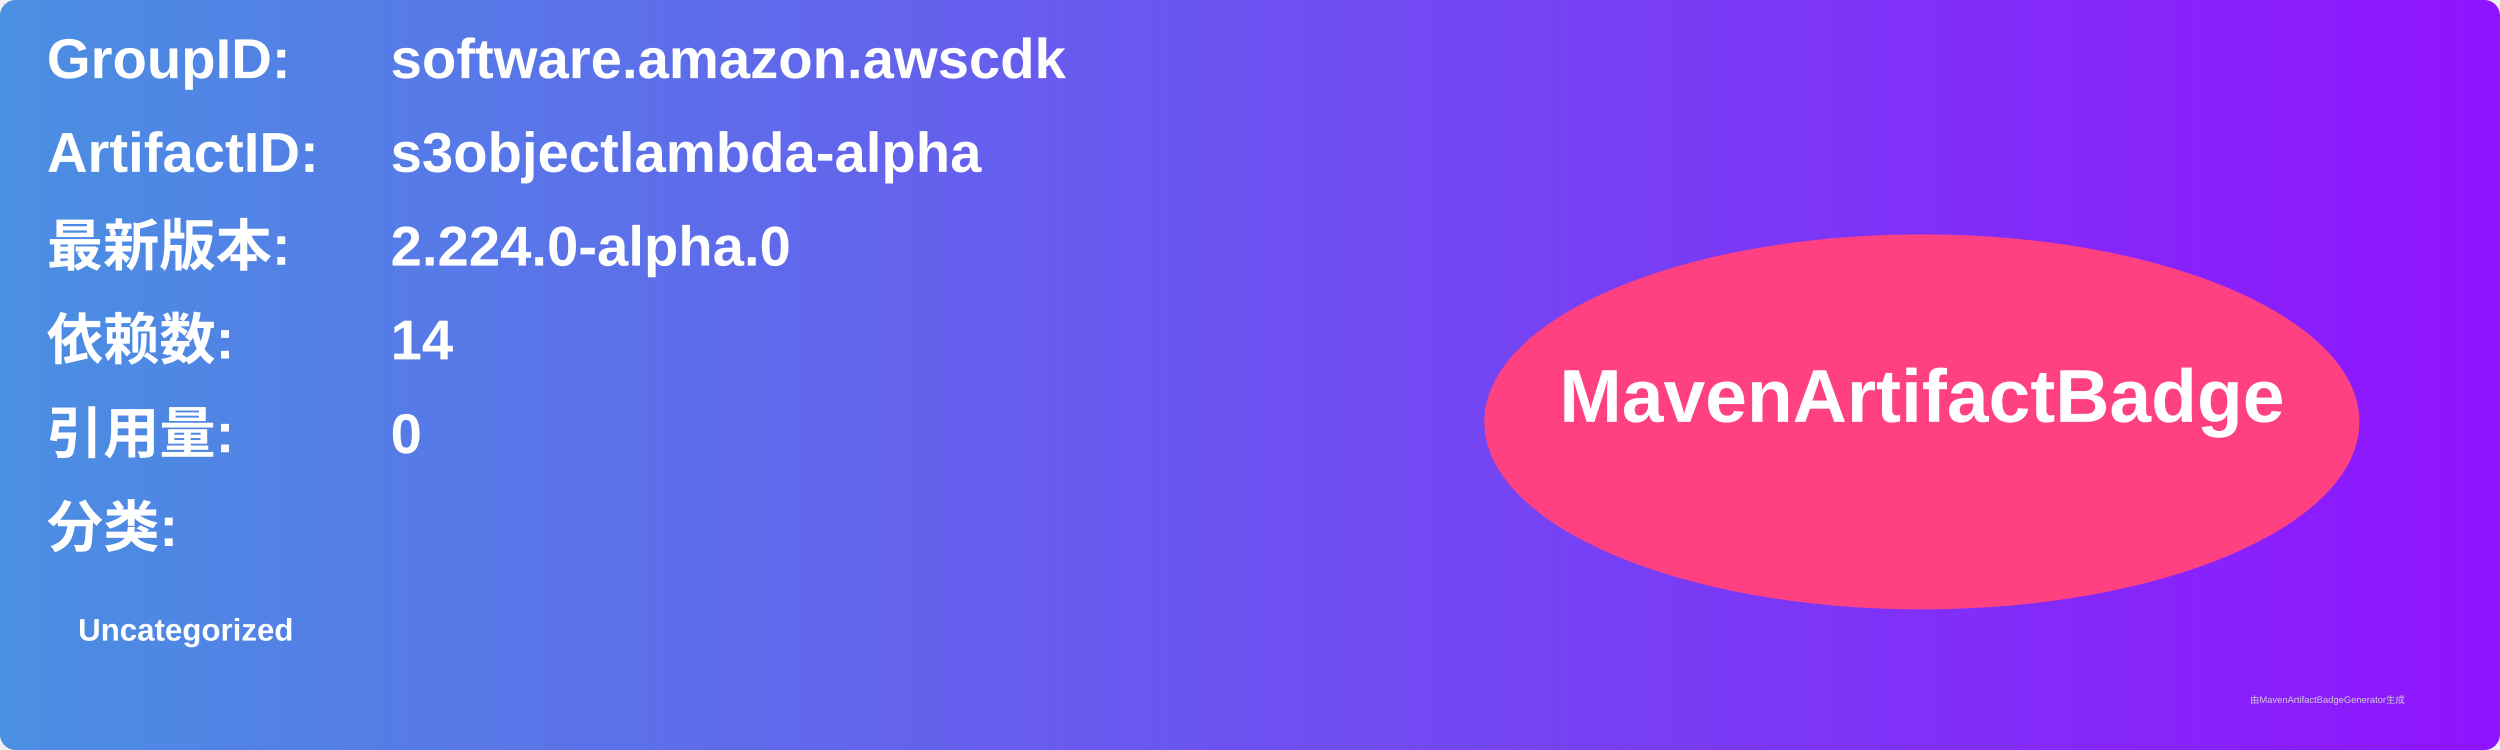
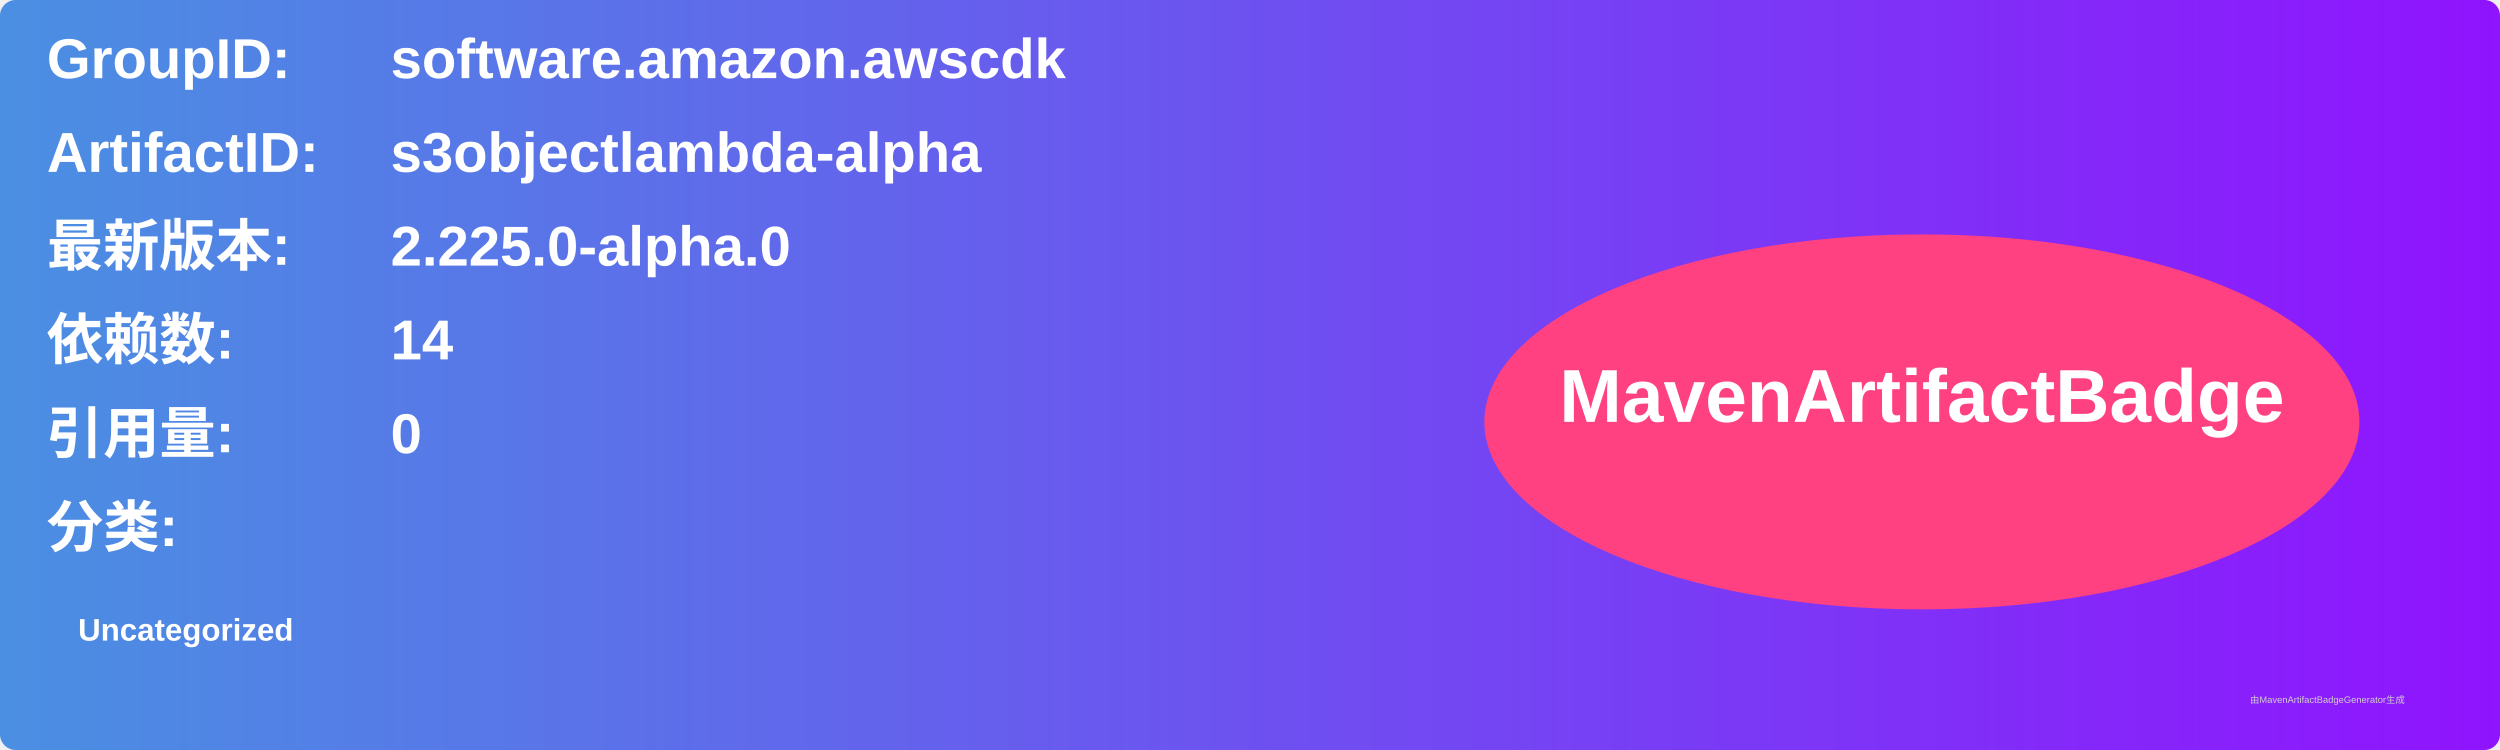
<svg xmlns="http://www.w3.org/2000/svg" width="800" height="240" viewBox="0 0 800 240">
  <linearGradient id="grad" x1="0%" y1="0%" x2="100%" y2="0%">
    <stop offset="0%" stop-color="#4a90e2" />
    <stop offset="100%" stop-color="#9013fe" />
  </linearGradient>
  <rect width="100%" height="100%" rx="5" ry="5" fill="url(#grad)" />
  <g transform="translate(15, 15)">
    <text x="0" y="10" font-family="Arial" font-size="18" fill="white" font-weight="bold" width="260">GroupID:</text>
    <text x="110" y="10" font-family="Arial" font-size="18" fill="white" font-weight="bold" width="460">software.amazon.awscdk</text>
    <text x="0" y="40" font-family="Arial" font-size="18" fill="white" font-weight="bold" width="260">ArtifactID:</text>
    <text x="110" y="40" font-family="Arial" font-size="18" fill="white" font-weight="bold" width="460">s3objectlambda-alpha</text>
    <text x="0" y="70" font-family="Arial" font-size="18" fill="white" font-weight="bold">最新版本:</text>
    <text x="110" y="70" font-family="Arial" font-size="18" fill="white" font-weight="bold">
-       <tspan font-weight="bold">2.224.0-alpha.0</tspan>
+       <tspan font-weight="bold">2.225.0-alpha.0</tspan>
    </text>
    <text x="0" y="100" font-family="Arial" font-size="18" fill="white" font-weight="bold">依赖数: </text>
    <text x="110" y="100" font-family="Arial" font-size="18" fill="white">
      <tspan font-weight="bold">14</tspan>
    </text>
    <text x="0" y="130" font-family="Arial" font-size="18" fill="white" font-weight="bold">引用量: </text>
    <text x="110" y="130" font-family="Arial" font-size="18" fill="white">
      <tspan font-weight="bold">0</tspan>
    </text>
    <text x="0" y="160" font-family="Arial" font-size="18" fill="white" font-weight="bold">分类:</text>
    <text x="10" y="190" font-family="Arial" font-size="10" fill="white">
      <tspan font-weight="bold">Uncategorized</tspan>
    </text>
    <ellipse cx="600" cy="120" rx="140" ry="60" fill="#ff4081" />
    <text x="600" y="120" text-anchor="middle" font-family="Arial" font-size="24" fill="white" font-weight="bold">MavenArtifactBadge</text>
  </g>
  <text x="720" y="225" font-family="Arial" font-size="3" fill="#d0d0d0">由MavenArtifactBadgeGenerator生成</text>
</svg>
